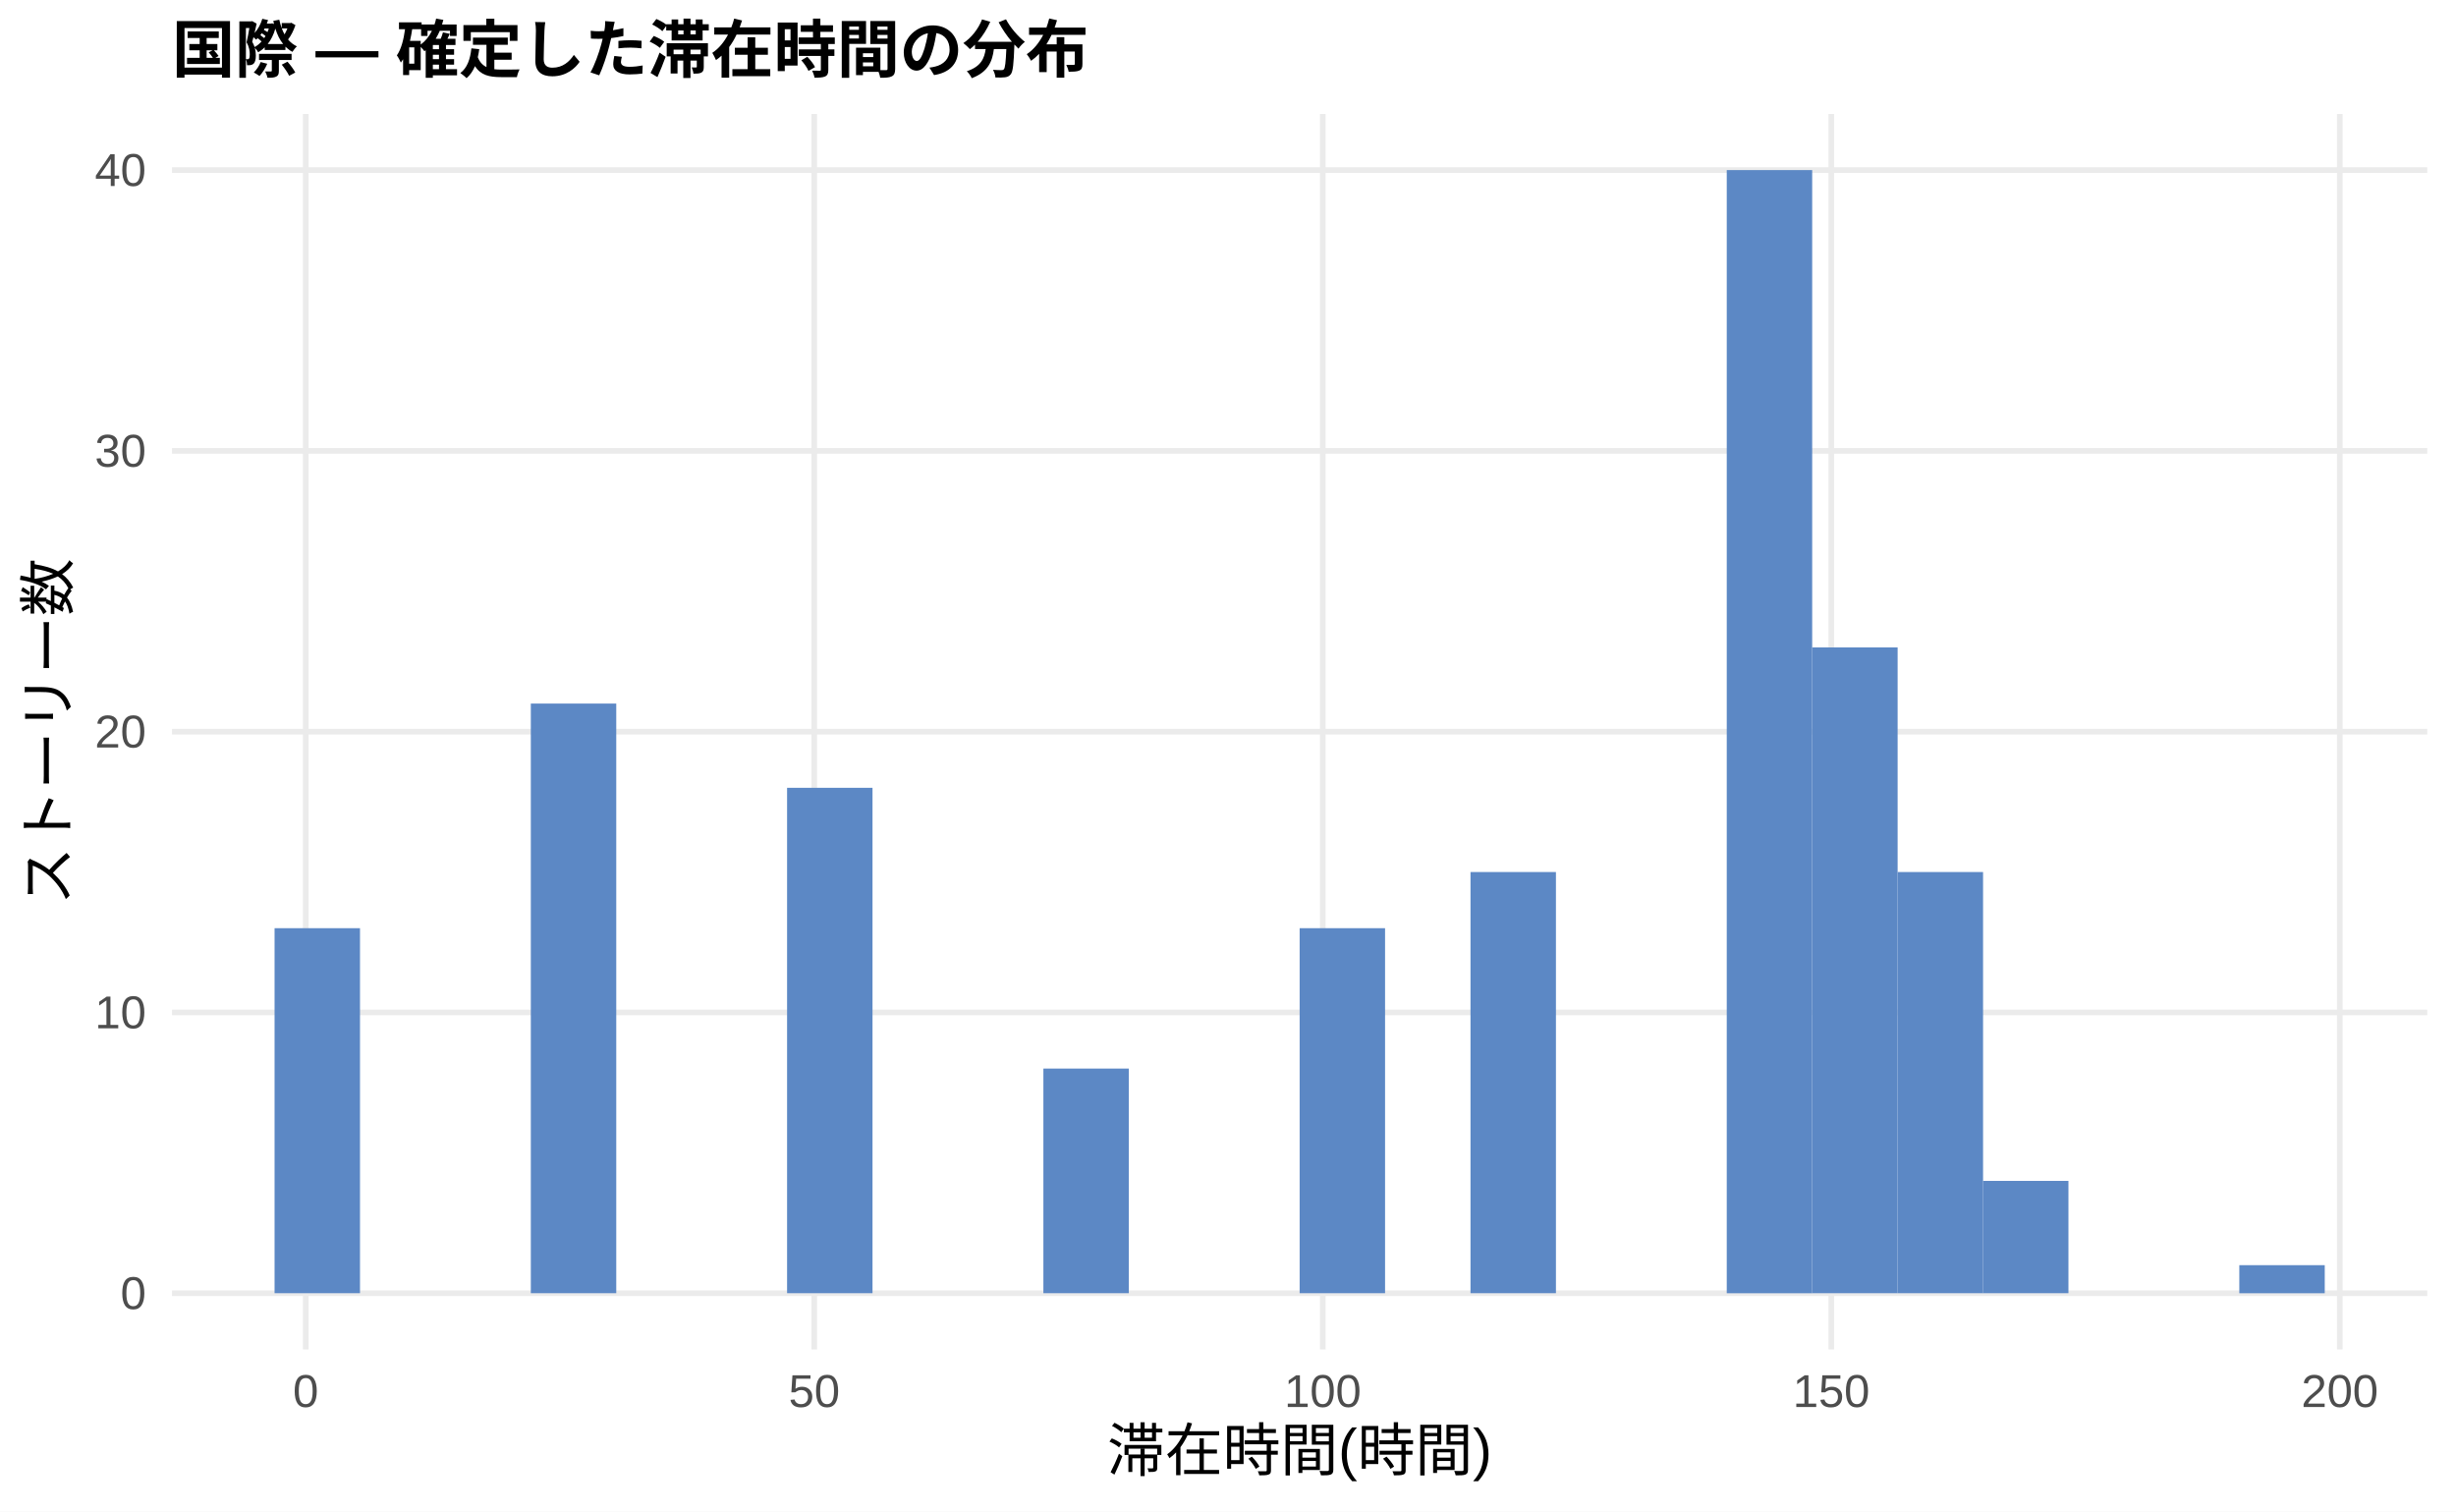
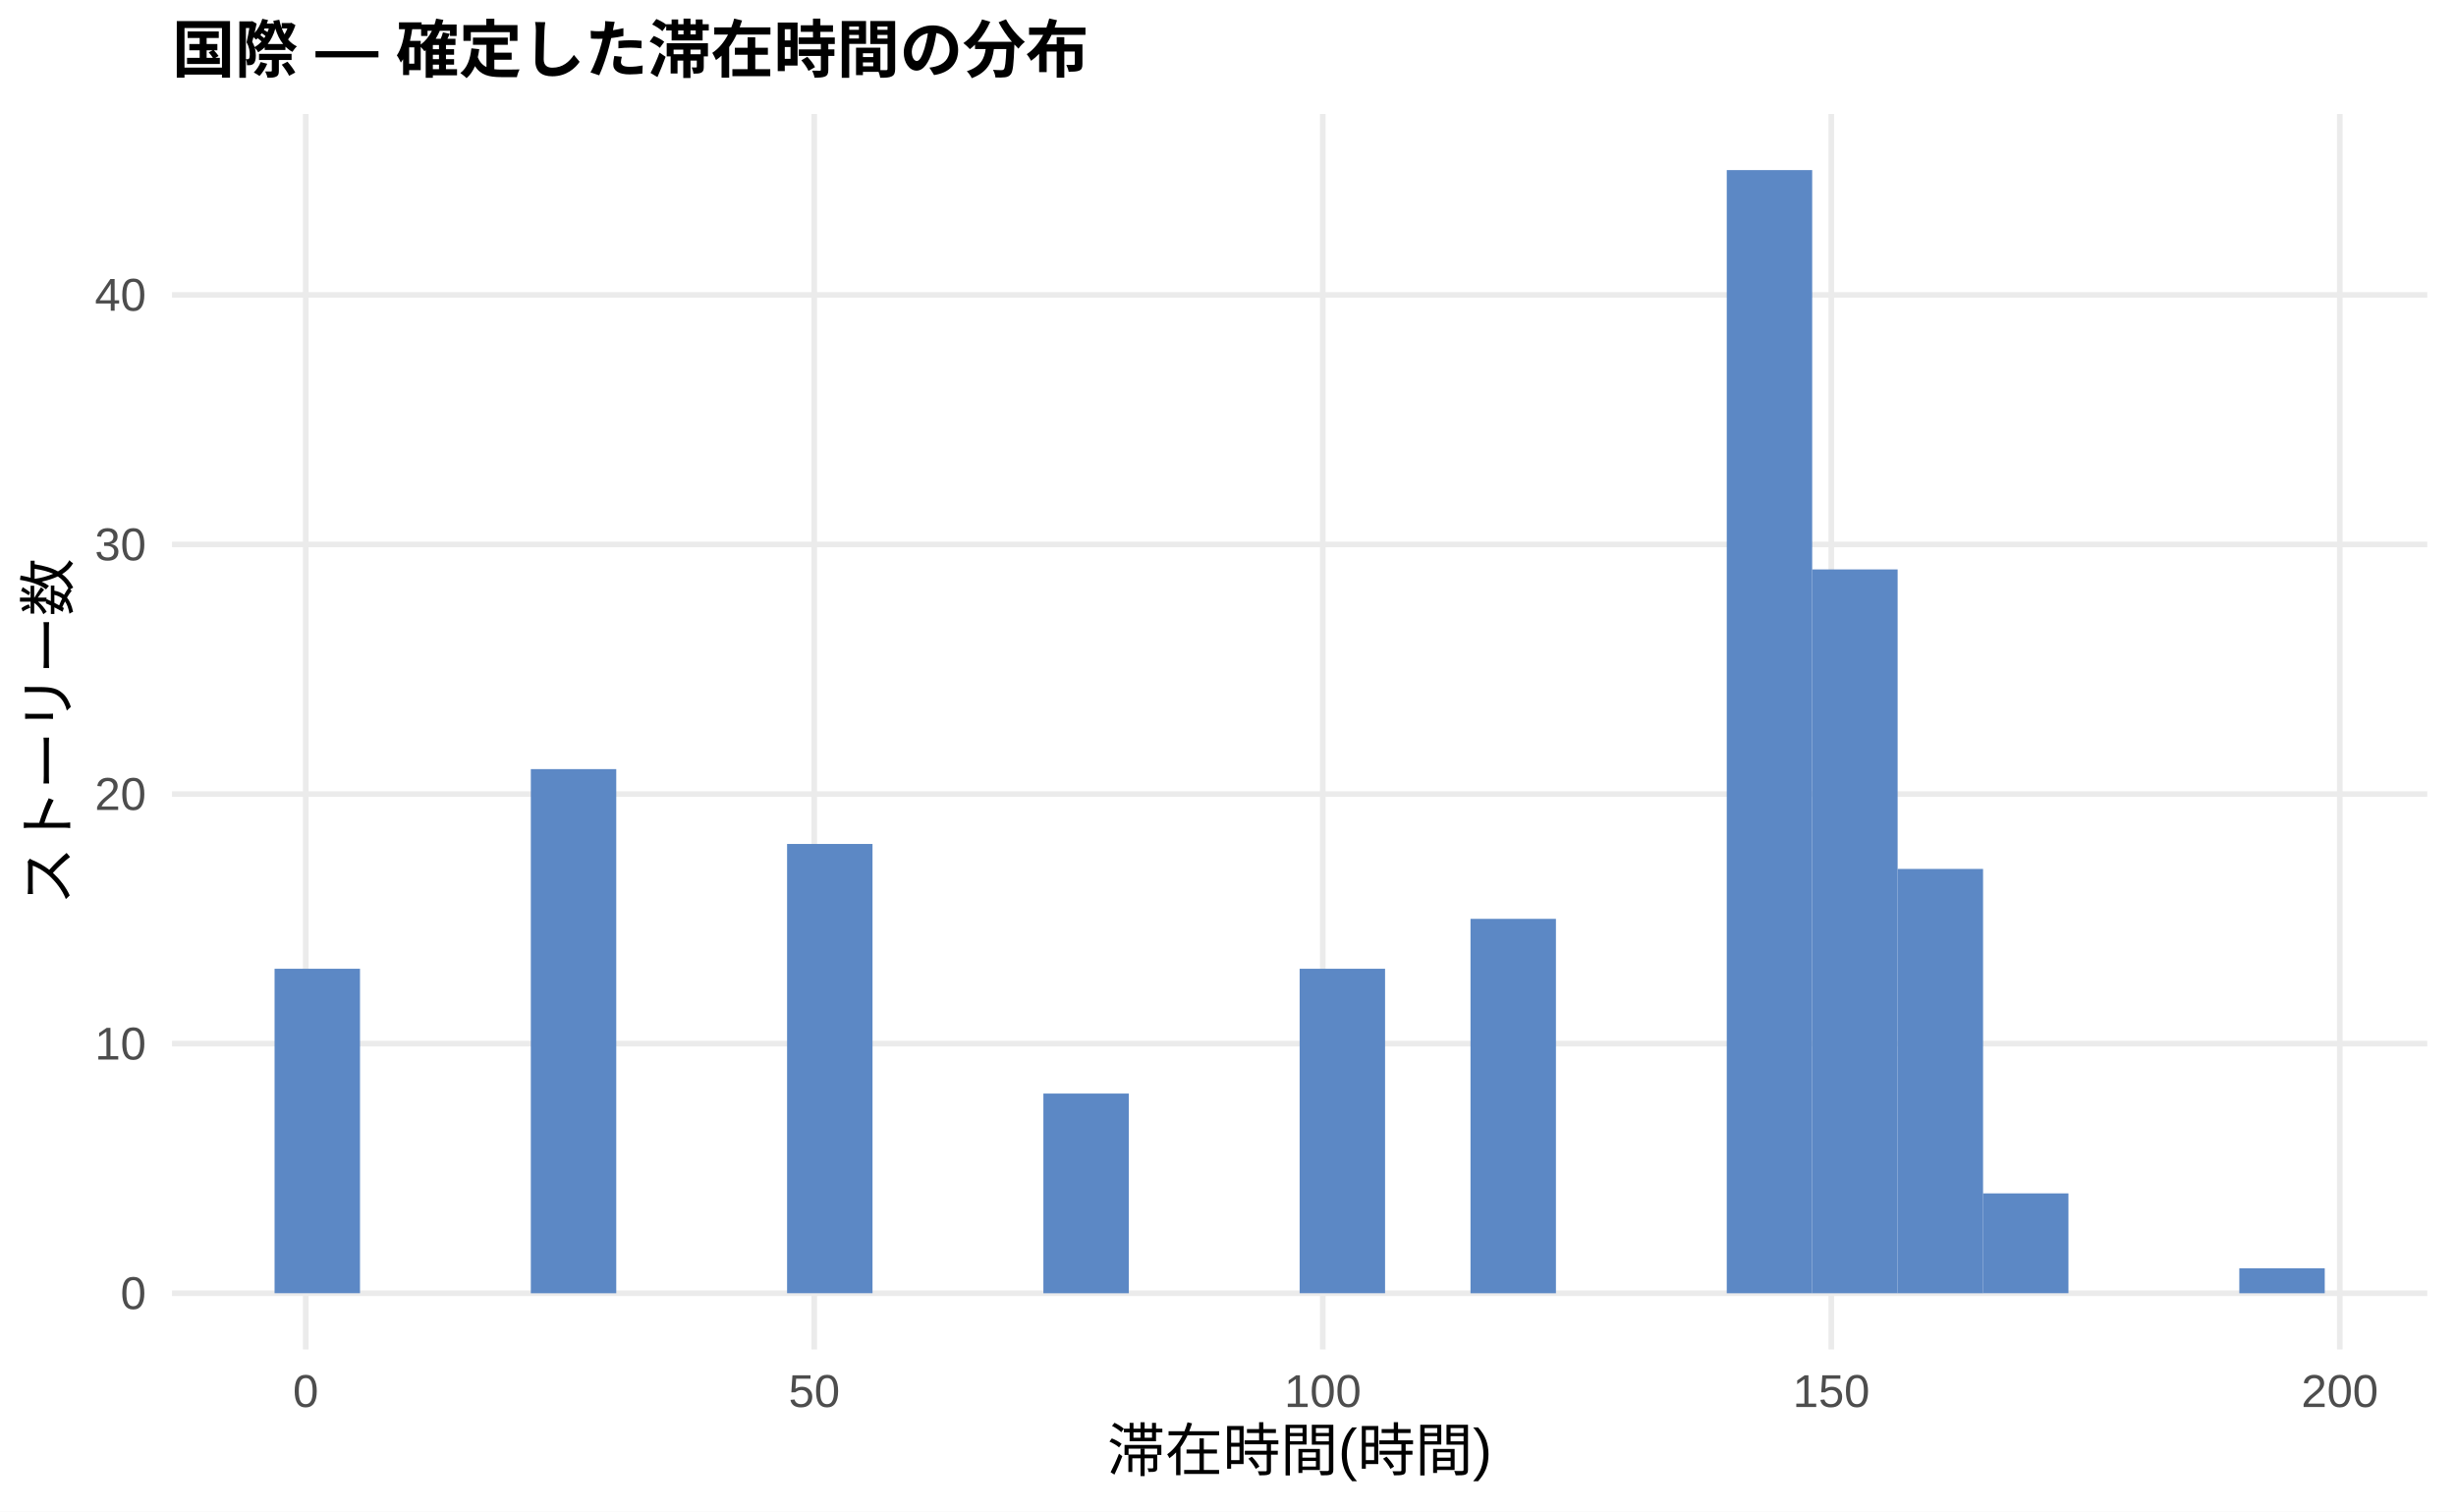
<svg xmlns="http://www.w3.org/2000/svg" width="468.00pt" height="288.00pt" viewBox="0 0 468.00 288.00">
  <g class="svglite">
    <defs>
      <style type="text/css">
    .svglite line, .svglite polyline, .svglite polygon, .svglite path, .svglite rect, .svglite circle {
      fill: none;
      stroke: #000000;
      stroke-linecap: round;
      stroke-linejoin: round;
      stroke-miterlimit: 10.00;
    }
    .svglite text {
      white-space: pre;
    }
    .svglite g.glyphgroup path {
      fill: inherit;
      stroke: none;
    }
  </style>
    </defs>
    <rect width="100%" height="100%" style="stroke: none; fill: #FFFFFF;" />
    <defs>
      <clipPath id="cpMC4wMHw0NjguMDB8MC4wMHwyODguMDA=">
        <rect x="0.00" y="0.00" width="468.00" height="288.00" />
      </clipPath>
    </defs>
    <g clip-path="url(#cpMC4wMHw0NjguMDB8MC4wMHwyODguMDA=)">
      <rect x="0.00" y="0.00" width="468.00" height="288.00" style="stroke-width: 1.07; stroke: none; fill: #FFFFFF;" />
    </g>
    <defs>
      <clipPath id="cpMzIuNzh8NDYyLjUyfDIxLjcxfDI1Ny4xMg==">
        <rect x="32.78" y="21.71" width="429.74" height="235.41" />
      </clipPath>
    </defs>
    <g clip-path="url(#cpMzIuNzh8NDYyLjUyfDIxLjcxfDI1Ny4xMg==)">
      <polyline points="32.78,246.42 462.52,246.42 " style="stroke-width: 1.07; stroke: #EBEBEB; stroke-linecap: butt;" />
-       <polyline points="32.78,192.91 462.52,192.91 " style="stroke-width: 1.07; stroke: #EBEBEB; stroke-linecap: butt;" />
-       <polyline points="32.78,139.41 462.52,139.41 " style="stroke-width: 1.07; stroke: #EBEBEB; stroke-linecap: butt;" />
-       <polyline points="32.78,85.91 462.52,85.91 " style="stroke-width: 1.07; stroke: #EBEBEB; stroke-linecap: butt;" />
-       <polyline points="32.78,32.41 462.52,32.41 " style="stroke-width: 1.07; stroke: #EBEBEB; stroke-linecap: butt;" />
+       <polyline points="32.78,198.86 462.52,198.86 " style="stroke-width: 1.07; stroke: #EBEBEB; stroke-linecap: butt;" />
+       <polyline points="32.78,151.30 462.52,151.30 " style="stroke-width: 1.07; stroke: #EBEBEB; stroke-linecap: butt;" />
+       <polyline points="32.78,103.74 462.52,103.74 " style="stroke-width: 1.07; stroke: #EBEBEB; stroke-linecap: butt;" />
+       <polyline points="32.78,56.19 462.52,56.19 " style="stroke-width: 1.07; stroke: #EBEBEB; stroke-linecap: butt;" />
      <polyline points="58.26,257.12 58.26,21.71 " style="stroke-width: 1.07; stroke: #EBEBEB; stroke-linecap: butt;" />
      <polyline points="155.16,257.12 155.16,21.71 " style="stroke-width: 1.07; stroke: #EBEBEB; stroke-linecap: butt;" />
      <polyline points="252.06,257.12 252.06,21.71 " style="stroke-width: 1.07; stroke: #EBEBEB; stroke-linecap: butt;" />
      <polyline points="348.96,257.12 348.96,21.71 " style="stroke-width: 1.07; stroke: #EBEBEB; stroke-linecap: butt;" />
      <polyline points="445.86,257.12 445.86,21.71 " style="stroke-width: 1.07; stroke: #EBEBEB; stroke-linecap: butt;" />
-       <rect x="52.32" y="176.86" width="16.28" height="69.55" style="stroke-width: 1.07; stroke: none; stroke-linecap: butt; stroke-linejoin: miter; fill: #5C88C5;" />
+       <rect x="52.32" y="184.59" width="16.28" height="61.82" style="stroke-width: 1.07; stroke: none; stroke-linecap: butt; stroke-linejoin: miter; fill: #5C88C5;" />
      <rect x="68.59" y="246.42" width="16.28" height="0.00" style="stroke-width: 1.07; stroke: none; stroke-linecap: butt; stroke-linejoin: miter; fill: #5C88C5;" />
      <rect x="84.87" y="246.42" width="16.28" height="0.00" style="stroke-width: 1.07; stroke: none; stroke-linecap: butt; stroke-linejoin: miter; fill: #5C88C5;" />
-       <rect x="101.15" y="134.06" width="16.28" height="112.35" style="stroke-width: 1.07; stroke: none; stroke-linecap: butt; stroke-linejoin: miter; fill: #5C88C5;" />
+       <rect x="101.15" y="146.55" width="16.28" height="99.87" style="stroke-width: 1.07; stroke: none; stroke-linecap: butt; stroke-linejoin: miter; fill: #5C88C5;" />
      <rect x="117.43" y="246.42" width="16.28" height="0.00" style="stroke-width: 1.07; stroke: none; stroke-linecap: butt; stroke-linejoin: miter; fill: #5C88C5;" />
      <rect x="133.71" y="246.42" width="16.28" height="0.00" style="stroke-width: 1.07; stroke: none; stroke-linecap: butt; stroke-linejoin: miter; fill: #5C88C5;" />
-       <rect x="149.98" y="150.11" width="16.28" height="96.30" style="stroke-width: 1.07; stroke: none; stroke-linecap: butt; stroke-linejoin: miter; fill: #5C88C5;" />
+       <rect x="149.98" y="160.81" width="16.28" height="85.60" style="stroke-width: 1.07; stroke: none; stroke-linecap: butt; stroke-linejoin: miter; fill: #5C88C5;" />
      <rect x="166.26" y="246.42" width="16.28" height="0.00" style="stroke-width: 1.07; stroke: none; stroke-linecap: butt; stroke-linejoin: miter; fill: #5C88C5;" />
      <rect x="182.54" y="246.42" width="16.28" height="0.00" style="stroke-width: 1.07; stroke: none; stroke-linecap: butt; stroke-linejoin: miter; fill: #5C88C5;" />
-       <rect x="198.82" y="203.61" width="16.28" height="42.80" style="stroke-width: 1.07; stroke: none; stroke-linecap: butt; stroke-linejoin: miter; fill: #5C88C5;" />
+       <rect x="198.82" y="208.37" width="16.28" height="38.05" style="stroke-width: 1.07; stroke: none; stroke-linecap: butt; stroke-linejoin: miter; fill: #5C88C5;" />
      <rect x="215.10" y="246.42" width="16.28" height="0.00" style="stroke-width: 1.07; stroke: none; stroke-linecap: butt; stroke-linejoin: miter; fill: #5C88C5;" />
      <rect x="231.37" y="246.42" width="16.28" height="0.00" style="stroke-width: 1.07; stroke: none; stroke-linecap: butt; stroke-linejoin: miter; fill: #5C88C5;" />
-       <rect x="247.65" y="176.86" width="16.28" height="69.55" style="stroke-width: 1.07; stroke: none; stroke-linecap: butt; stroke-linejoin: miter; fill: #5C88C5;" />
+       <rect x="247.65" y="184.59" width="16.28" height="61.82" style="stroke-width: 1.07; stroke: none; stroke-linecap: butt; stroke-linejoin: miter; fill: #5C88C5;" />
      <rect x="263.93" y="246.42" width="16.28" height="0.00" style="stroke-width: 1.07; stroke: none; stroke-linecap: butt; stroke-linejoin: miter; fill: #5C88C5;" />
-       <rect x="280.21" y="166.16" width="16.28" height="80.25" style="stroke-width: 1.07; stroke: none; stroke-linecap: butt; stroke-linejoin: miter; fill: #5C88C5;" />
+       <rect x="280.21" y="175.08" width="16.28" height="71.34" style="stroke-width: 1.07; stroke: none; stroke-linecap: butt; stroke-linejoin: miter; fill: #5C88C5;" />
      <rect x="296.49" y="246.42" width="16.28" height="0.00" style="stroke-width: 1.07; stroke: none; stroke-linecap: butt; stroke-linejoin: miter; fill: #5C88C5;" />
      <rect x="312.76" y="246.42" width="16.28" height="0.00" style="stroke-width: 1.07; stroke: none; stroke-linecap: butt; stroke-linejoin: miter; fill: #5C88C5;" />
      <rect x="329.04" y="32.41" width="16.28" height="214.01" style="stroke-width: 1.07; stroke: none; stroke-linecap: butt; stroke-linejoin: miter; fill: #5C88C5;" />
-       <rect x="345.32" y="123.36" width="16.28" height="123.05" style="stroke-width: 1.07; stroke: none; stroke-linecap: butt; stroke-linejoin: miter; fill: #5C88C5;" />
-       <rect x="361.60" y="166.16" width="16.28" height="80.25" style="stroke-width: 1.07; stroke: none; stroke-linecap: butt; stroke-linejoin: miter; fill: #5C88C5;" />
-       <rect x="377.87" y="225.01" width="16.28" height="21.40" style="stroke-width: 1.07; stroke: none; stroke-linecap: butt; stroke-linejoin: miter; fill: #5C88C5;" />
+       <rect x="345.32" y="108.50" width="16.28" height="137.92" style="stroke-width: 1.07; stroke: none; stroke-linecap: butt; stroke-linejoin: miter; fill: #5C88C5;" />
+       <rect x="361.60" y="165.57" width="16.28" height="80.85" style="stroke-width: 1.07; stroke: none; stroke-linecap: butt; stroke-linejoin: miter; fill: #5C88C5;" />
+       <rect x="377.87" y="227.39" width="16.28" height="19.02" style="stroke-width: 1.07; stroke: none; stroke-linecap: butt; stroke-linejoin: miter; fill: #5C88C5;" />
      <rect x="394.15" y="246.42" width="16.28" height="0.00" style="stroke-width: 1.07; stroke: none; stroke-linecap: butt; stroke-linejoin: miter; fill: #5C88C5;" />
      <rect x="410.43" y="246.42" width="16.28" height="0.00" style="stroke-width: 1.07; stroke: none; stroke-linecap: butt; stroke-linejoin: miter; fill: #5C88C5;" />
-       <rect x="426.71" y="241.07" width="16.28" height="5.35" style="stroke-width: 1.07; stroke: none; stroke-linecap: butt; stroke-linejoin: miter; fill: #5C88C5;" />
+       <rect x="426.71" y="241.66" width="16.28" height="4.76" style="stroke-width: 1.07; stroke: none; stroke-linecap: butt; stroke-linejoin: miter; fill: #5C88C5;" />
    </g>
    <g clip-path="url(#cpMC4wMHw0NjguMDB8MC4wMHwyODguMDA=)">
      <text x="27.85" y="249.44" text-anchor="end" style="font-size: 8.80px;fill: #4D4D4D; font-family: &quot;Liberation Sans&quot;;" textLength="4.89px" lengthAdjust="spacingAndGlyphs">0</text>
-       <text x="27.85" y="195.94" text-anchor="end" style="font-size: 8.80px;fill: #4D4D4D; font-family: &quot;Liberation Sans&quot;;" textLength="9.78px" lengthAdjust="spacingAndGlyphs">10</text>
-       <text x="27.85" y="142.44" text-anchor="end" style="font-size: 8.80px;fill: #4D4D4D; font-family: &quot;Liberation Sans&quot;;" textLength="9.78px" lengthAdjust="spacingAndGlyphs">20</text>
-       <text x="27.85" y="88.94" text-anchor="end" style="font-size: 8.80px;fill: #4D4D4D; font-family: &quot;Liberation Sans&quot;;" textLength="9.78px" lengthAdjust="spacingAndGlyphs">30</text>
-       <text x="27.85" y="35.44" text-anchor="end" style="font-size: 8.80px;fill: #4D4D4D; font-family: &quot;Liberation Sans&quot;;" textLength="9.78px" lengthAdjust="spacingAndGlyphs">40</text>
+       <text x="27.85" y="201.89" text-anchor="end" style="font-size: 8.80px;fill: #4D4D4D; font-family: &quot;Liberation Sans&quot;;" textLength="9.78px" lengthAdjust="spacingAndGlyphs">10</text>
+       <text x="27.85" y="154.33" text-anchor="end" style="font-size: 8.80px;fill: #4D4D4D; font-family: &quot;Liberation Sans&quot;;" textLength="9.78px" lengthAdjust="spacingAndGlyphs">20</text>
+       <text x="27.85" y="106.77" text-anchor="end" style="font-size: 8.80px;fill: #4D4D4D; font-family: &quot;Liberation Sans&quot;;" textLength="9.78px" lengthAdjust="spacingAndGlyphs">30</text>
+       <text x="27.85" y="59.21" text-anchor="end" style="font-size: 8.80px;fill: #4D4D4D; font-family: &quot;Liberation Sans&quot;;" textLength="9.78px" lengthAdjust="spacingAndGlyphs">40</text>
      <text x="58.26" y="268.10" text-anchor="middle" style="font-size: 8.80px;fill: #4D4D4D; font-family: &quot;Liberation Sans&quot;;" textLength="4.89px" lengthAdjust="spacingAndGlyphs">0</text>
      <text x="155.16" y="268.10" text-anchor="middle" style="font-size: 8.80px;fill: #4D4D4D; font-family: &quot;Liberation Sans&quot;;" textLength="9.78px" lengthAdjust="spacingAndGlyphs">50</text>
      <text x="252.06" y="268.10" text-anchor="middle" style="font-size: 8.80px;fill: #4D4D4D; font-family: &quot;Liberation Sans&quot;;" textLength="14.67px" lengthAdjust="spacingAndGlyphs">100</text>
      <text x="348.96" y="268.10" text-anchor="middle" style="font-size: 8.80px;fill: #4D4D4D; font-family: &quot;Liberation Sans&quot;;" textLength="14.67px" lengthAdjust="spacingAndGlyphs">150</text>
      <text x="445.86" y="268.10" text-anchor="middle" style="font-size: 8.80px;fill: #4D4D4D; font-family: &quot;Liberation Sans&quot;;" textLength="14.67px" lengthAdjust="spacingAndGlyphs">200</text>
      <text x="247.65" y="280.24" text-anchor="middle" style="font-size: 11.00px; font-family: &quot;Liberation Sans&quot;;" textLength="73.31px" lengthAdjust="spacingAndGlyphs">滞在時間(時間)</text>
      <text transform="translate(13.05,139.41) rotate(-90)" text-anchor="middle" style="font-size: 11.00px; font-family: &quot;Liberation Sans&quot;;" textLength="66.00px" lengthAdjust="spacingAndGlyphs">ストーリー数</text>
      <text x="32.78" y="13.74" style="font-size: 12.00px; font-weight: bold; font-family: &quot;Liberation Sans&quot;;" textLength="174.66px" lengthAdjust="spacingAndGlyphs">国際 — 確定した滞在時間の分布</text>
    </g>
  </g>
</svg>
